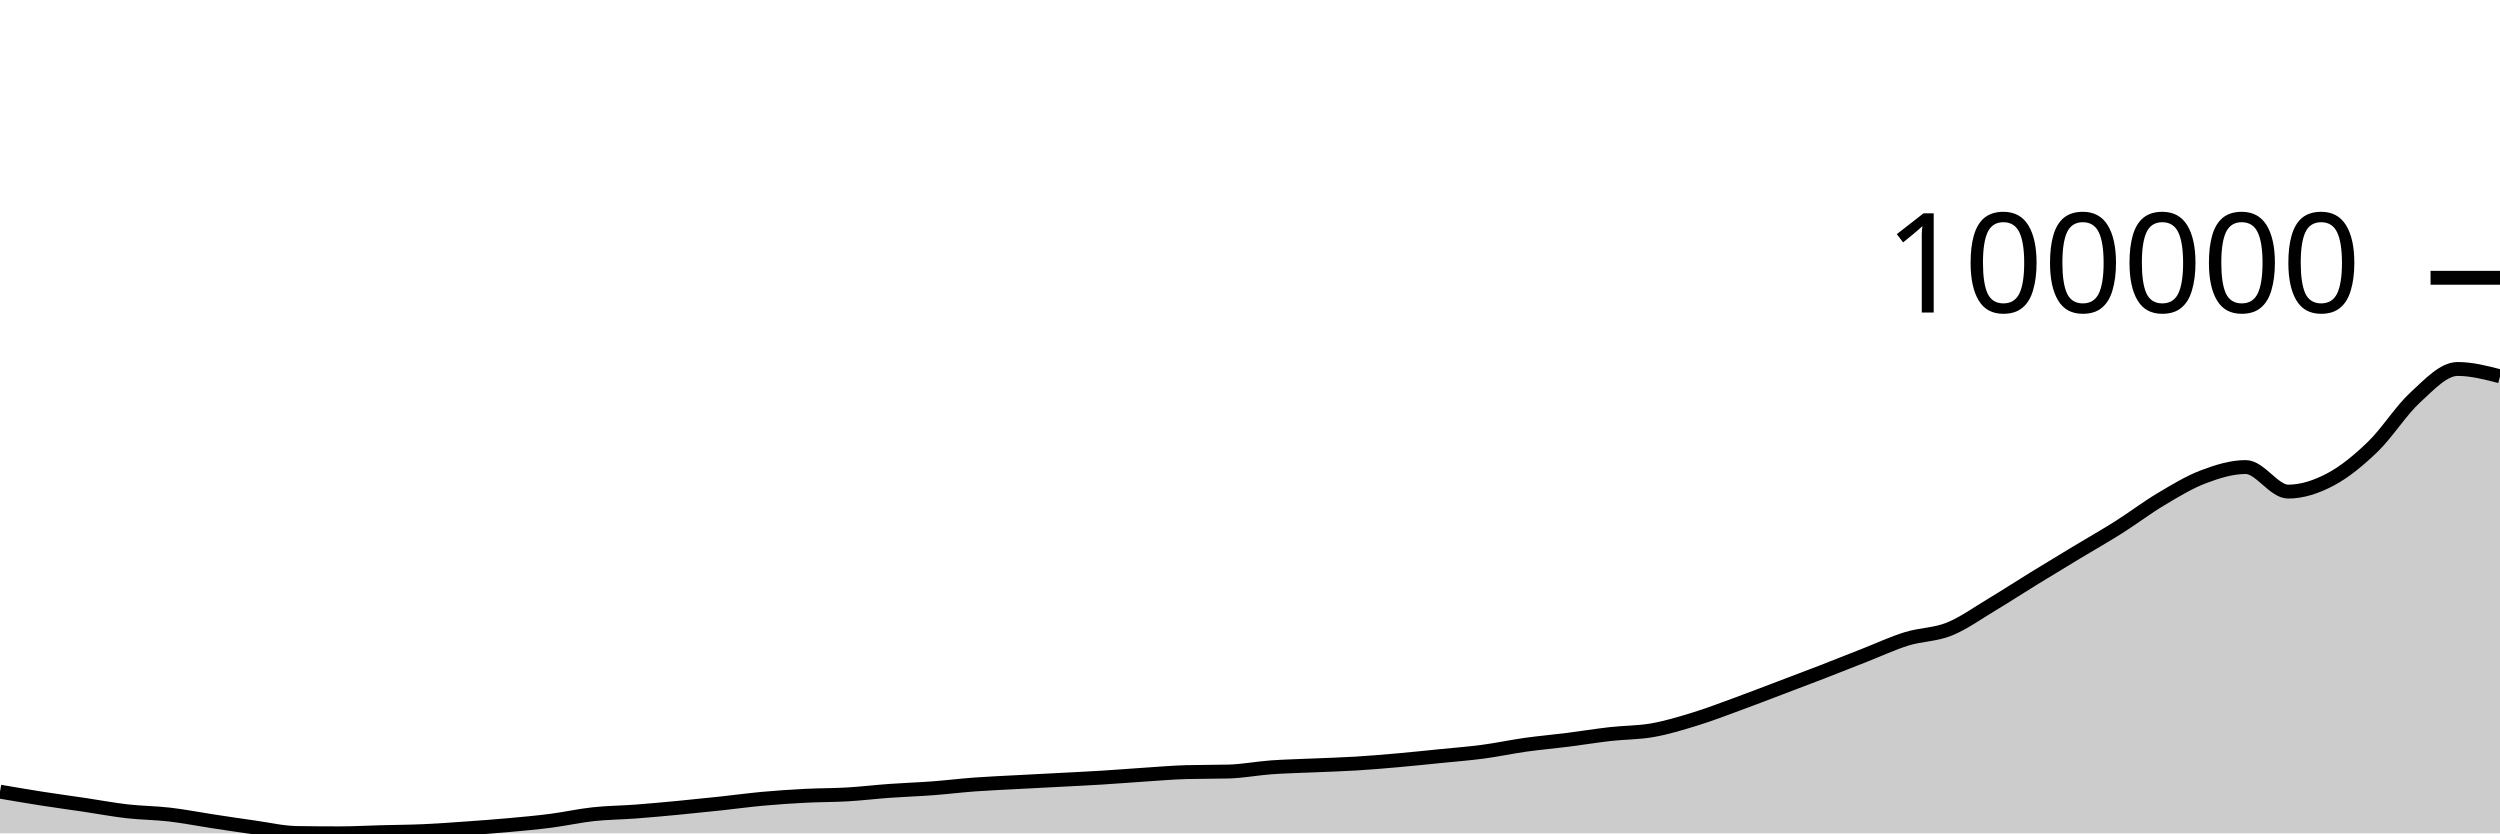
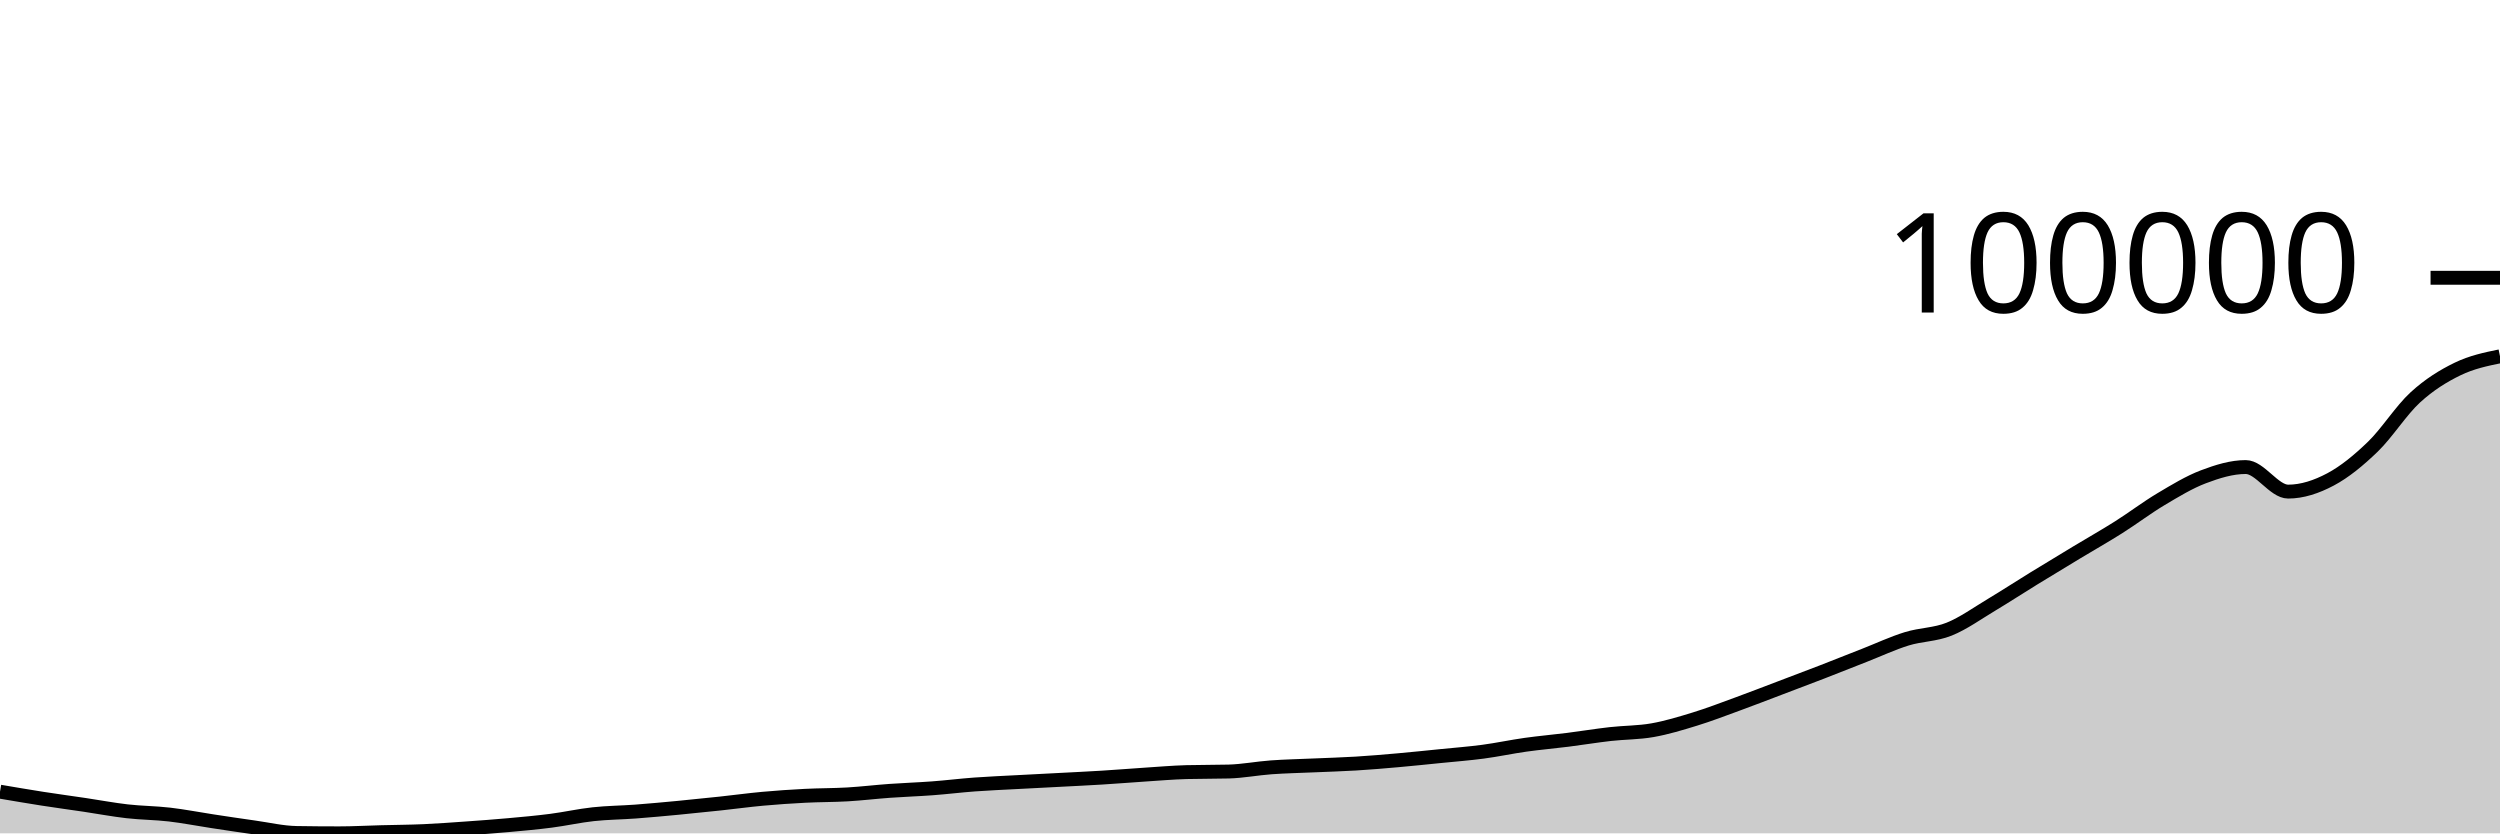
<svg xmlns="http://www.w3.org/2000/svg" viewBox="0 0 180 60">
  <g transform="translate(0,20)">
-     <path class="area" fill="rgba(0, 0, 0, 0.2)" d="M0,37C1.017,37.173,2.034,37.347,3.051,37.506C4.068,37.665,5.085,37.801,6.102,37.952C7.119,38.104,8.136,38.297,9.153,38.413C10.169,38.529,11.186,38.53,12.203,38.648C13.22,38.766,14.237,38.968,15.254,39.122C16.271,39.277,17.288,39.432,18.305,39.574C19.322,39.716,20.339,39.959,21.356,39.975C22.373,39.992,23.39,40,24.407,40C25.424,40,26.441,39.942,27.458,39.916C28.475,39.889,29.492,39.885,30.508,39.84C31.525,39.795,32.542,39.719,33.559,39.647C34.576,39.575,35.593,39.501,36.61,39.409C37.627,39.318,38.644,39.226,39.661,39.095C40.678,38.964,41.695,38.733,42.712,38.623C43.729,38.512,44.746,38.508,45.763,38.432C46.78,38.355,47.797,38.26,48.814,38.164C49.831,38.067,50.847,37.962,51.864,37.853C52.881,37.744,53.898,37.604,54.915,37.511C55.932,37.419,56.949,37.35,57.966,37.298C58.983,37.245,60,37.256,61.017,37.197C62.034,37.137,63.051,37.014,64.068,36.941C65.085,36.868,66.102,36.836,67.119,36.76C68.136,36.684,69.153,36.558,70.169,36.483C71.186,36.408,72.203,36.367,73.22,36.312C74.237,36.257,75.254,36.207,76.271,36.153C77.288,36.099,78.305,36.052,79.322,35.989C80.339,35.927,81.356,35.843,82.373,35.776C83.39,35.71,84.407,35.621,85.424,35.592C86.441,35.564,87.458,35.578,88.475,35.55C89.492,35.521,90.508,35.322,91.525,35.248C92.542,35.175,93.559,35.156,94.576,35.11C95.593,35.065,96.61,35.038,97.627,34.976C98.644,34.914,99.661,34.827,100.678,34.737C101.695,34.647,102.712,34.539,103.729,34.437C104.746,34.334,105.763,34.258,106.78,34.122C107.797,33.987,108.814,33.767,109.831,33.624C110.847,33.482,111.864,33.394,112.881,33.266C113.898,33.137,114.915,32.969,115.932,32.853C116.949,32.738,117.966,32.754,118.983,32.574C120,32.394,121.017,32.085,122.034,31.772C123.051,31.46,124.068,31.068,125.085,30.696C126.102,30.325,127.119,29.929,128.136,29.544C129.153,29.158,130.169,28.777,131.186,28.383C132.203,27.99,133.22,27.582,134.237,27.184C135.254,26.785,136.271,26.308,137.288,25.994C138.305,25.68,139.322,25.706,140.339,25.298C141.356,24.889,142.373,24.154,143.39,23.545C144.407,22.936,145.424,22.271,146.441,21.646C147.458,21.02,148.475,20.406,149.492,19.793C150.508,19.179,151.525,18.606,152.542,17.963C153.559,17.321,154.576,16.545,155.593,15.94C156.61,15.334,157.627,14.715,158.644,14.329C159.661,13.944,160.678,13.627,161.695,13.627C162.712,13.627,163.729,15.396,164.746,15.396C165.763,15.396,166.78,15.057,167.797,14.518C168.814,13.978,169.831,13.143,170.847,12.16C171.864,11.176,172.881,9.548,173.898,8.616C174.915,7.683,175.932,6.566,176.949,6.566C177.966,6.566,178.983,6.83,180,7.094L180,40C178.983,40,177.966,40,176.949,40C175.932,40,174.915,40,173.898,40C172.881,40,171.864,40,170.847,40C169.831,40,168.814,40,167.797,40C166.78,40,165.763,40,164.746,40C163.729,40,162.712,40,161.695,40C160.678,40,159.661,40,158.644,40C157.627,40,156.61,40,155.593,40C154.576,40,153.559,40,152.542,40C151.525,40,150.508,40,149.492,40C148.475,40,147.458,40,146.441,40C145.424,40,144.407,40,143.39,40C142.373,40,141.356,40,140.339,40C139.322,40,138.305,40,137.288,40C136.271,40,135.254,40,134.237,40C133.22,40,132.203,40,131.186,40C130.169,40,129.153,40,128.136,40C127.119,40,126.102,40,125.085,40C124.068,40,123.051,40,122.034,40C121.017,40,120,40,118.983,40C117.966,40,116.949,40,115.932,40C114.915,40,113.898,40,112.881,40C111.864,40,110.847,40,109.831,40C108.814,40,107.797,40,106.78,40C105.763,40,104.746,40,103.729,40C102.712,40,101.695,40,100.678,40C99.661,40,98.644,40,97.627,40C96.61,40,95.593,40,94.576,40C93.559,40,92.542,40,91.525,40C90.508,40,89.492,40,88.475,40C87.458,40,86.441,40,85.424,40C84.407,40,83.39,40,82.373,40C81.356,40,80.339,40,79.322,40C78.305,40,77.288,40,76.271,40C75.254,40,74.237,40,73.22,40C72.203,40,71.186,40,70.169,40C69.153,40,68.136,40,67.119,40C66.102,40,65.085,40,64.068,40C63.051,40,62.034,40,61.017,40C60,40,58.983,40,57.966,40C56.949,40,55.932,40,54.915,40C53.898,40,52.881,40,51.864,40C50.847,40,49.831,40,48.814,40C47.797,40,46.78,40,45.763,40C44.746,40,43.729,40,42.712,40C41.695,40,40.678,40,39.661,40C38.644,40,37.627,40,36.61,40C35.593,40,34.576,40,33.559,40C32.542,40,31.525,40,30.508,40C29.492,40,28.475,40,27.458,40C26.441,40,25.424,40,24.407,40C23.39,40,22.373,40,21.356,40C20.339,40,19.322,40,18.305,40C17.288,40,16.271,40,15.254,40C14.237,40,13.22,40,12.203,40C11.186,40,10.169,40,9.153,40C8.136,40,7.119,40,6.102,40C5.085,40,4.068,40,3.051,40C2.034,40,1.017,40,0,40Z" />
-     <path class="line" stroke="black" fill="none" d="M0,37C1.017,37.173,2.034,37.347,3.051,37.506C4.068,37.665,5.085,37.801,6.102,37.952C7.119,38.104,8.136,38.297,9.153,38.413C10.169,38.529,11.186,38.53,12.203,38.648C13.22,38.766,14.237,38.968,15.254,39.122C16.271,39.277,17.288,39.432,18.305,39.574C19.322,39.716,20.339,39.959,21.356,39.975C22.373,39.992,23.39,40,24.407,40C25.424,40,26.441,39.942,27.458,39.916C28.475,39.889,29.492,39.885,30.508,39.84C31.525,39.795,32.542,39.719,33.559,39.647C34.576,39.575,35.593,39.501,36.61,39.409C37.627,39.318,38.644,39.226,39.661,39.095C40.678,38.964,41.695,38.733,42.712,38.623C43.729,38.512,44.746,38.508,45.763,38.432C46.78,38.355,47.797,38.26,48.814,38.164C49.831,38.067,50.847,37.962,51.864,37.853C52.881,37.744,53.898,37.604,54.915,37.511C55.932,37.419,56.949,37.35,57.966,37.298C58.983,37.245,60,37.256,61.017,37.197C62.034,37.137,63.051,37.014,64.068,36.941C65.085,36.868,66.102,36.836,67.119,36.76C68.136,36.684,69.153,36.558,70.169,36.483C71.186,36.408,72.203,36.367,73.22,36.312C74.237,36.257,75.254,36.207,76.271,36.153C77.288,36.099,78.305,36.052,79.322,35.989C80.339,35.927,81.356,35.843,82.373,35.776C83.39,35.71,84.407,35.621,85.424,35.592C86.441,35.564,87.458,35.578,88.475,35.55C89.492,35.521,90.508,35.322,91.525,35.248C92.542,35.175,93.559,35.156,94.576,35.11C95.593,35.065,96.61,35.038,97.627,34.976C98.644,34.914,99.661,34.827,100.678,34.737C101.695,34.647,102.712,34.539,103.729,34.437C104.746,34.334,105.763,34.258,106.78,34.122C107.797,33.987,108.814,33.767,109.831,33.624C110.847,33.482,111.864,33.394,112.881,33.266C113.898,33.137,114.915,32.969,115.932,32.853C116.949,32.738,117.966,32.754,118.983,32.574C120,32.394,121.017,32.085,122.034,31.772C123.051,31.46,124.068,31.068,125.085,30.696C126.102,30.325,127.119,29.929,128.136,29.544C129.153,29.158,130.169,28.777,131.186,28.383C132.203,27.99,133.22,27.582,134.237,27.184C135.254,26.785,136.271,26.308,137.288,25.994C138.305,25.68,139.322,25.706,140.339,25.298C141.356,24.889,142.373,24.154,143.39,23.545C144.407,22.936,145.424,22.271,146.441,21.646C147.458,21.02,148.475,20.406,149.492,19.793C150.508,19.179,151.525,18.606,152.542,17.963C153.559,17.321,154.576,16.545,155.593,15.94C156.61,15.334,157.627,14.715,158.644,14.329C159.661,13.944,160.678,13.627,161.695,13.627C162.712,13.627,163.729,15.396,164.746,15.396C165.763,15.396,166.78,15.057,167.797,14.518C168.814,13.978,169.831,13.143,170.847,12.16C171.864,11.176,172.881,9.548,173.898,8.616C174.915,7.683,175.932,6.566,176.949,6.566C177.966,6.566,178.983,6.83,180,7.094" />
+     <path class="area" fill="rgba(0, 0, 0, 0.2)" d="M0,37C1.017,37.173,2.034,37.347,3.051,37.506C4.068,37.665,5.085,37.801,6.102,37.952C7.119,38.104,8.136,38.297,9.153,38.413C10.169,38.529,11.186,38.53,12.203,38.648C13.22,38.766,14.237,38.968,15.254,39.122C16.271,39.277,17.288,39.432,18.305,39.574C19.322,39.716,20.339,39.959,21.356,39.975C22.373,39.992,23.39,40,24.407,40C25.424,40,26.441,39.942,27.458,39.916C28.475,39.889,29.492,39.885,30.508,39.84C31.525,39.795,32.542,39.719,33.559,39.647C34.576,39.575,35.593,39.501,36.61,39.409C37.627,39.318,38.644,39.226,39.661,39.095C40.678,38.964,41.695,38.733,42.712,38.623C43.729,38.512,44.746,38.508,45.763,38.432C46.78,38.355,47.797,38.26,48.814,38.164C49.831,38.067,50.847,37.962,51.864,37.853C52.881,37.744,53.898,37.604,54.915,37.511C55.932,37.419,56.949,37.35,57.966,37.298C58.983,37.245,60,37.256,61.017,37.197C62.034,37.137,63.051,37.014,64.068,36.941C65.085,36.868,66.102,36.836,67.119,36.76C68.136,36.684,69.153,36.558,70.169,36.483C71.186,36.408,72.203,36.367,73.22,36.312C74.237,36.257,75.254,36.207,76.271,36.153C77.288,36.099,78.305,36.052,79.322,35.989C80.339,35.927,81.356,35.843,82.373,35.776C83.39,35.71,84.407,35.621,85.424,35.592C86.441,35.564,87.458,35.578,88.475,35.55C89.492,35.521,90.508,35.322,91.525,35.248C92.542,35.175,93.559,35.156,94.576,35.11C95.593,35.065,96.61,35.038,97.627,34.976C98.644,34.914,99.661,34.827,100.678,34.737C101.695,34.647,102.712,34.539,103.729,34.437C104.746,34.334,105.763,34.258,106.78,34.122C107.797,33.987,108.814,33.767,109.831,33.624C110.847,33.482,111.864,33.394,112.881,33.266C113.898,33.137,114.915,32.969,115.932,32.853C116.949,32.738,117.966,32.754,118.983,32.574C120,32.394,121.017,32.085,122.034,31.772C123.051,31.46,124.068,31.068,125.085,30.696C126.102,30.325,127.119,29.929,128.136,29.544C129.153,29.158,130.169,28.777,131.186,28.383C132.203,27.99,133.22,27.582,134.237,27.184C135.254,26.785,136.271,26.308,137.288,25.994C138.305,25.68,139.322,25.706,140.339,25.298C141.356,24.889,142.373,24.154,143.39,23.545C144.407,22.936,145.424,22.271,146.441,21.646C147.458,21.02,148.475,20.406,149.492,19.793C150.508,19.179,151.525,18.606,152.542,17.963C153.559,17.321,154.576,16.545,155.593,15.94C156.61,15.334,157.627,14.715,158.644,14.329C159.661,13.944,160.678,13.627,161.695,13.627C162.712,13.627,163.729,15.396,164.746,15.396C165.763,15.396,166.78,15.057,167.797,14.518C168.814,13.978,169.831,13.143,170.847,12.16C171.864,11.176,172.881,9.548,173.898,8.616C174.915,7.683,175.932,7.06,176.949,6.566C177.966,6.073,178.983,5.863,180,5.654L180,40C178.983,40,177.966,40,176.949,40C175.932,40,174.915,40,173.898,40C172.881,40,171.864,40,170.847,40C169.831,40,168.814,40,167.797,40C166.78,40,165.763,40,164.746,40C163.729,40,162.712,40,161.695,40C160.678,40,159.661,40,158.644,40C157.627,40,156.61,40,155.593,40C154.576,40,153.559,40,152.542,40C151.525,40,150.508,40,149.492,40C148.475,40,147.458,40,146.441,40C145.424,40,144.407,40,143.39,40C142.373,40,141.356,40,140.339,40C139.322,40,138.305,40,137.288,40C136.271,40,135.254,40,134.237,40C133.22,40,132.203,40,131.186,40C130.169,40,129.153,40,128.136,40C127.119,40,126.102,40,125.085,40C124.068,40,123.051,40,122.034,40C121.017,40,120,40,118.983,40C117.966,40,116.949,40,115.932,40C114.915,40,113.898,40,112.881,40C111.864,40,110.847,40,109.831,40C108.814,40,107.797,40,106.78,40C105.763,40,104.746,40,103.729,40C102.712,40,101.695,40,100.678,40C99.661,40,98.644,40,97.627,40C96.61,40,95.593,40,94.576,40C93.559,40,92.542,40,91.525,40C90.508,40,89.492,40,88.475,40C87.458,40,86.441,40,85.424,40C84.407,40,83.39,40,82.373,40C81.356,40,80.339,40,79.322,40C78.305,40,77.288,40,76.271,40C75.254,40,74.237,40,73.22,40C72.203,40,71.186,40,70.169,40C69.153,40,68.136,40,67.119,40C66.102,40,65.085,40,64.068,40C63.051,40,62.034,40,61.017,40C60,40,58.983,40,57.966,40C56.949,40,55.932,40,54.915,40C53.898,40,52.881,40,51.864,40C50.847,40,49.831,40,48.814,40C47.797,40,46.78,40,45.763,40C44.746,40,43.729,40,42.712,40C41.695,40,40.678,40,39.661,40C38.644,40,37.627,40,36.61,40C35.593,40,34.576,40,33.559,40C32.542,40,31.525,40,30.508,40C29.492,40,28.475,40,27.458,40C26.441,40,25.424,40,24.407,40C23.39,40,22.373,40,21.356,40C20.339,40,19.322,40,18.305,40C17.288,40,16.271,40,15.254,40C14.237,40,13.22,40,12.203,40C11.186,40,10.169,40,9.153,40C8.136,40,7.119,40,6.102,40C5.085,40,4.068,40,3.051,40C2.034,40,1.017,40,0,40Z" />
+     <path class="line" stroke="black" fill="none" d="M0,37C1.017,37.173,2.034,37.347,3.051,37.506C4.068,37.665,5.085,37.801,6.102,37.952C7.119,38.104,8.136,38.297,9.153,38.413C10.169,38.529,11.186,38.53,12.203,38.648C13.22,38.766,14.237,38.968,15.254,39.122C16.271,39.277,17.288,39.432,18.305,39.574C19.322,39.716,20.339,39.959,21.356,39.975C22.373,39.992,23.39,40,24.407,40C25.424,40,26.441,39.942,27.458,39.916C28.475,39.889,29.492,39.885,30.508,39.84C31.525,39.795,32.542,39.719,33.559,39.647C34.576,39.575,35.593,39.501,36.61,39.409C37.627,39.318,38.644,39.226,39.661,39.095C40.678,38.964,41.695,38.733,42.712,38.623C43.729,38.512,44.746,38.508,45.763,38.432C46.78,38.355,47.797,38.26,48.814,38.164C49.831,38.067,50.847,37.962,51.864,37.853C52.881,37.744,53.898,37.604,54.915,37.511C55.932,37.419,56.949,37.35,57.966,37.298C58.983,37.245,60,37.256,61.017,37.197C62.034,37.137,63.051,37.014,64.068,36.941C65.085,36.868,66.102,36.836,67.119,36.76C68.136,36.684,69.153,36.558,70.169,36.483C71.186,36.408,72.203,36.367,73.22,36.312C74.237,36.257,75.254,36.207,76.271,36.153C77.288,36.099,78.305,36.052,79.322,35.989C80.339,35.927,81.356,35.843,82.373,35.776C83.39,35.71,84.407,35.621,85.424,35.592C86.441,35.564,87.458,35.578,88.475,35.55C89.492,35.521,90.508,35.322,91.525,35.248C92.542,35.175,93.559,35.156,94.576,35.11C95.593,35.065,96.61,35.038,97.627,34.976C98.644,34.914,99.661,34.827,100.678,34.737C101.695,34.647,102.712,34.539,103.729,34.437C104.746,34.334,105.763,34.258,106.78,34.122C107.797,33.987,108.814,33.767,109.831,33.624C110.847,33.482,111.864,33.394,112.881,33.266C113.898,33.137,114.915,32.969,115.932,32.853C116.949,32.738,117.966,32.754,118.983,32.574C120,32.394,121.017,32.085,122.034,31.772C123.051,31.46,124.068,31.068,125.085,30.696C126.102,30.325,127.119,29.929,128.136,29.544C129.153,29.158,130.169,28.777,131.186,28.383C132.203,27.99,133.22,27.582,134.237,27.184C135.254,26.785,136.271,26.308,137.288,25.994C138.305,25.68,139.322,25.706,140.339,25.298C141.356,24.889,142.373,24.154,143.39,23.545C144.407,22.936,145.424,22.271,146.441,21.646C147.458,21.02,148.475,20.406,149.492,19.793C150.508,19.179,151.525,18.606,152.542,17.963C153.559,17.321,154.576,16.545,155.593,15.94C156.61,15.334,157.627,14.715,158.644,14.329C159.661,13.944,160.678,13.627,161.695,13.627C162.712,13.627,163.729,15.396,164.746,15.396C165.763,15.396,166.78,15.057,167.797,14.518C168.814,13.978,169.831,13.143,170.847,12.16C171.864,11.176,172.881,9.548,173.898,8.616C174.915,7.683,175.932,7.06,176.949,6.566C177.966,6.073,178.983,5.863,180,5.654" />
    <path class="axis-ceiling" stroke-width="1" stroke="black" fill="none" d="M175,0L180,0" />
    <text class="axis-ceiling-label" font-family="sans-serif" text-anchor="end" font-size="10px" x="170" y="2.5">100000</text>
  </g>
</svg>
